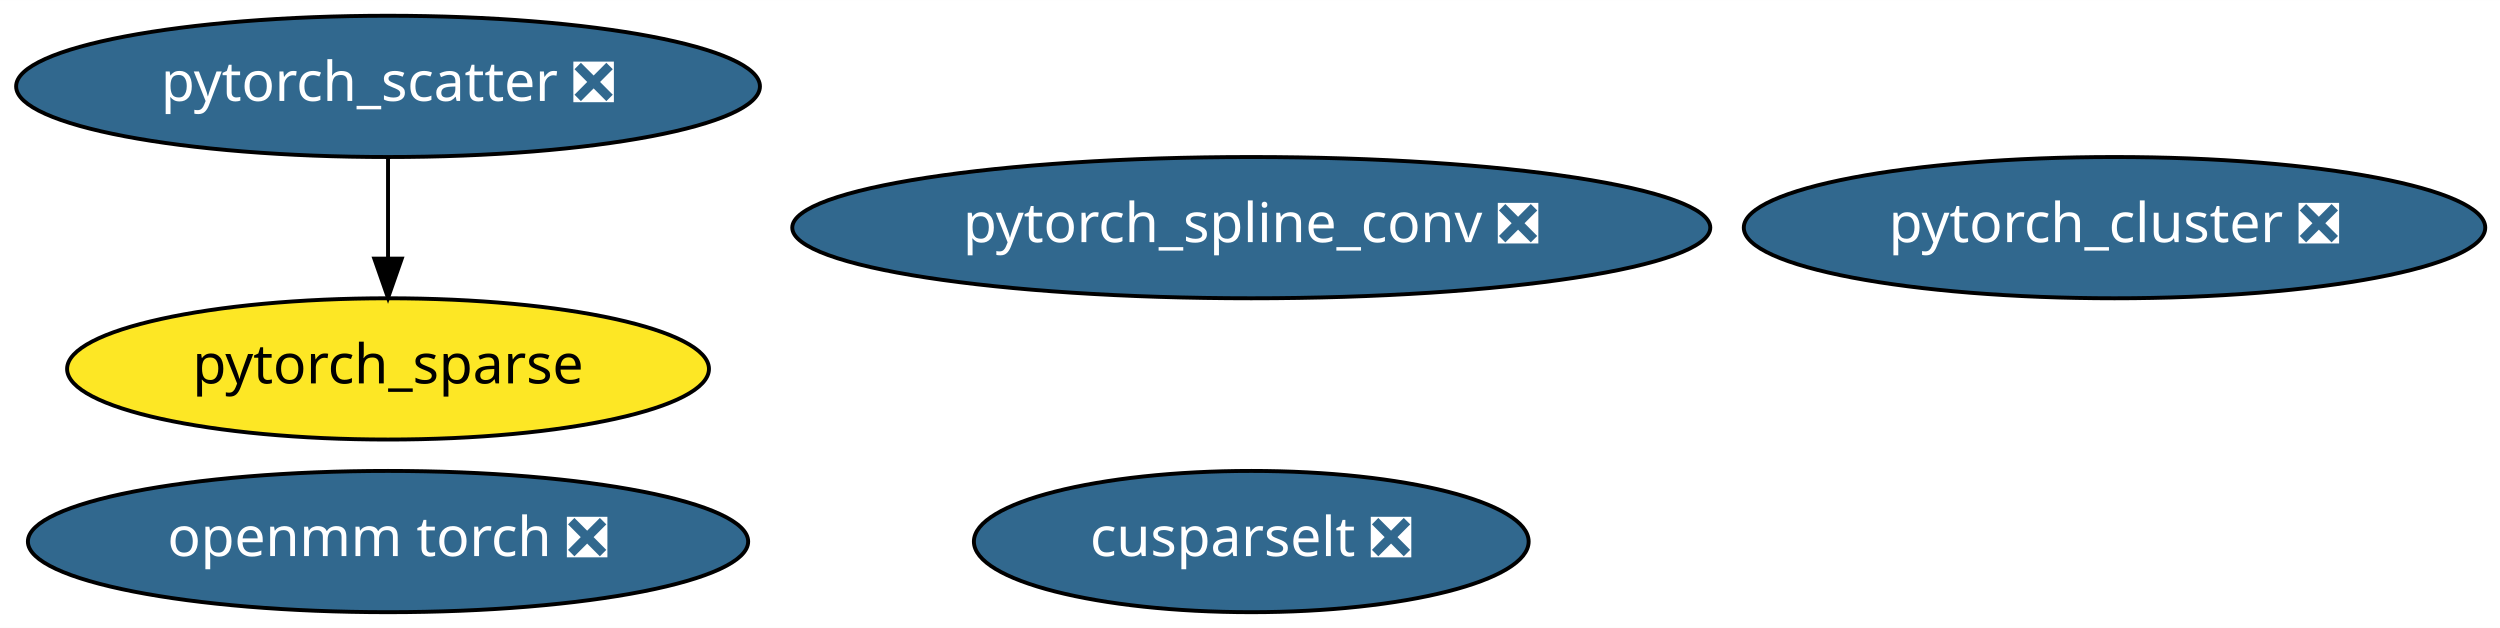
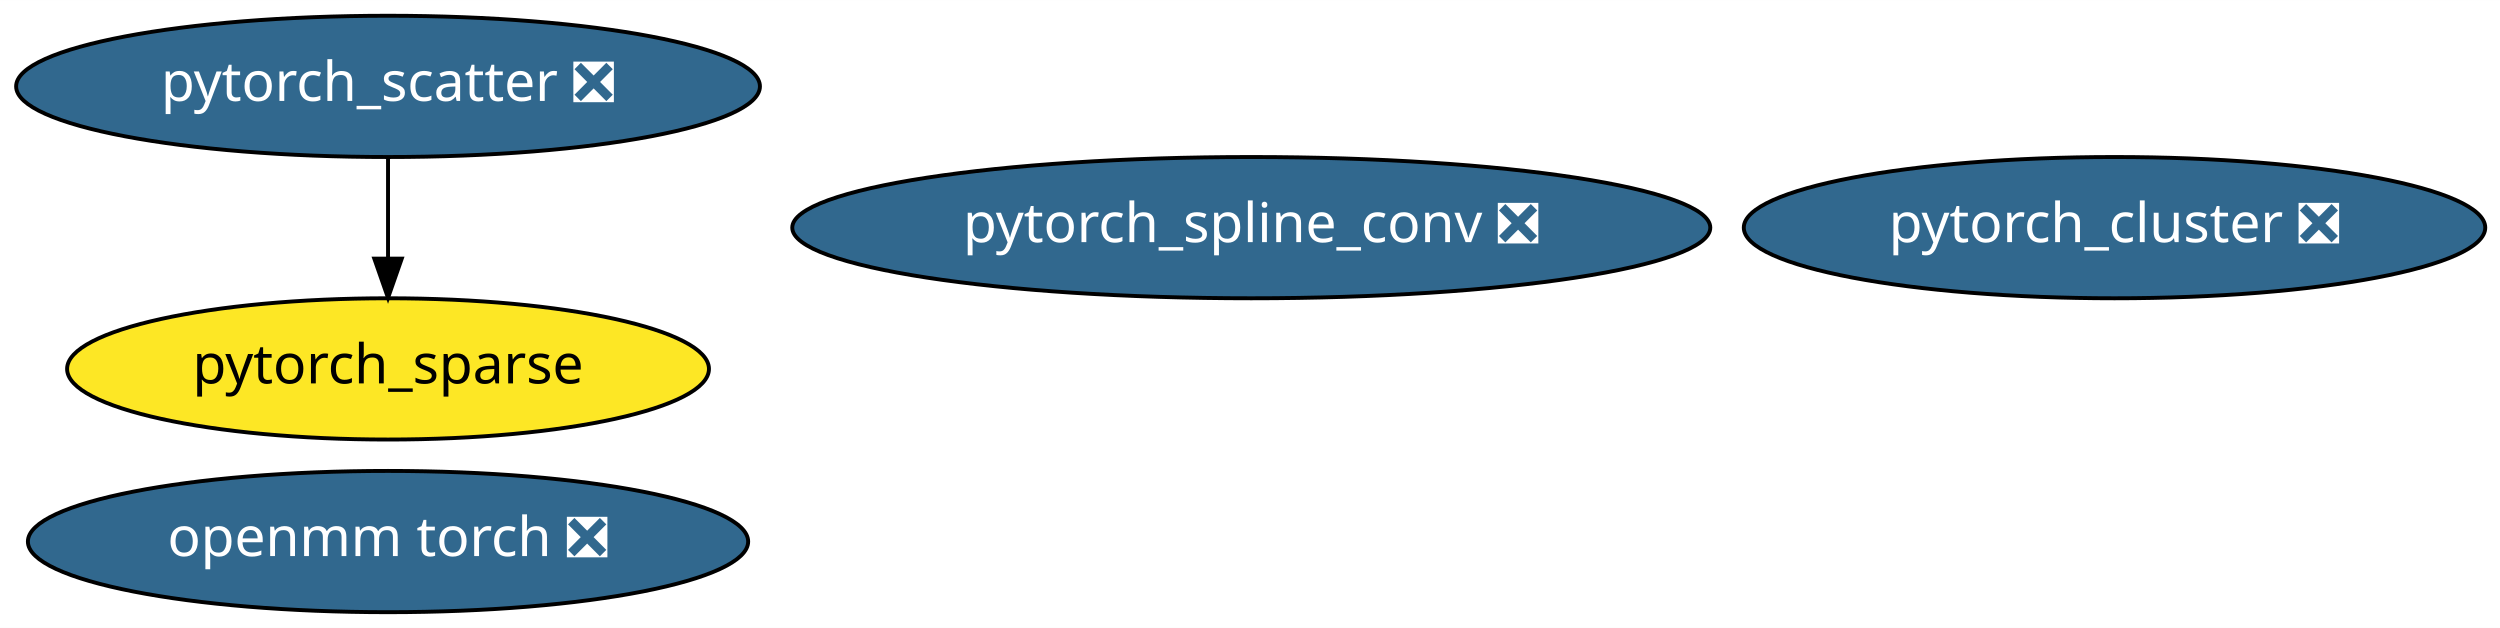
<svg xmlns="http://www.w3.org/2000/svg" xmlns:xlink="http://www.w3.org/1999/xlink" width="637pt" height="160pt" viewBox="0.00 0.00 637.13 160.00">
  <g id="graph0" class="graph" transform="scale(1 1) rotate(0) translate(4 156)">
    <polygon fill="white" stroke="transparent" points="-4,4 -4,-156 633.13,-156 633.13,4 -4,4" />
    <g id="node1" class="node">
      <g id="a_node1">
        <a xlink:href="https://github.com/conda-forge/pytorch_cluster-feedstock/pull/10" xlink:title="pytorch_cluster ❎">
          <ellipse fill="#31688e" stroke="black" cx="534.89" cy="-98" rx="94.48" ry="18" />
          <text text-anchor="middle" x="534.89" y="-94.3" font-family="Times-Roman" font-size="14.00" fill="white">pytorch_cluster ❎</text>
        </a>
      </g>
    </g>
    <g id="node2" class="node">
      <g id="a_node2">
        <a xlink:href="https://github.com/conda-forge/pytorch_scatter-feedstock/pull/11" xlink:title="pytorch_scatter ❎">
          <ellipse fill="#31688e" stroke="black" cx="94.89" cy="-134" rx="94.78" ry="18" />
          <text text-anchor="middle" x="94.89" y="-130.3" font-family="Times-Roman" font-size="14.00" fill="white">pytorch_scatter ❎</text>
        </a>
      </g>
    </g>
    <g id="node4" class="node">
      <g id="a_node4">
        <a xlink:href="https://github.com/conda-forge/pytorch_sparse-feedstock" xlink:title="pytorch_sparse">
          <ellipse fill="#fde725" stroke="black" cx="94.89" cy="-62" rx="81.79" ry="18" />
          <text text-anchor="middle" x="94.89" y="-58.3" font-family="Times-Roman" font-size="14.00">pytorch_sparse</text>
        </a>
      </g>
    </g>
    <g id="edge1" class="edge">
      <path fill="none" stroke="black" d="M94.89,-115.7C94.89,-107.98 94.89,-98.71 94.89,-90.11" />
      <polygon fill="black" stroke="black" points="98.39,-90.1 94.89,-80.1 91.39,-90.1 98.39,-90.1" />
    </g>
    <g id="node3" class="node">
      <g id="a_node3">
        <a xlink:href="https://github.com/conda-forge/pytorch_spline_conv-feedstock/pull/11" xlink:title="pytorch_spline_conv ❎">
          <ellipse fill="#31688e" stroke="black" cx="314.89" cy="-98" rx="116.98" ry="18" />
          <text text-anchor="middle" x="314.89" y="-94.3" font-family="Times-Roman" font-size="14.00" fill="white">pytorch_spline_conv ❎</text>
        </a>
      </g>
    </g>
    <g id="node5" class="node">
      <g id="a_node5">
        <a xlink:href="https://github.com/conda-forge/openmm-torch-feedstock/pull/2" xlink:title="openmm torch ❎">
          <ellipse fill="#31688e" stroke="black" cx="94.89" cy="-18" rx="91.78" ry="18" />
          <text text-anchor="middle" x="94.89" y="-14.3" font-family="Times-Roman" font-size="14.00" fill="white">openmm torch ❎</text>
        </a>
      </g>
    </g>
-     <g id="node6" class="node">
-       <g id="a_node6">
-         <a xlink:href="https://github.com/conda-forge/cusparselt-feedstock/pull/6" xlink:title="cusparselt ❎">
-           <ellipse fill="#31688e" stroke="black" cx="314.89" cy="-18" rx="70.69" ry="18" />
-           <text text-anchor="middle" x="314.89" y="-14.3" font-family="Times-Roman" font-size="14.00" fill="white">cusparselt ❎</text>
-         </a>
-       </g>
-     </g>
  </g>
</svg>
